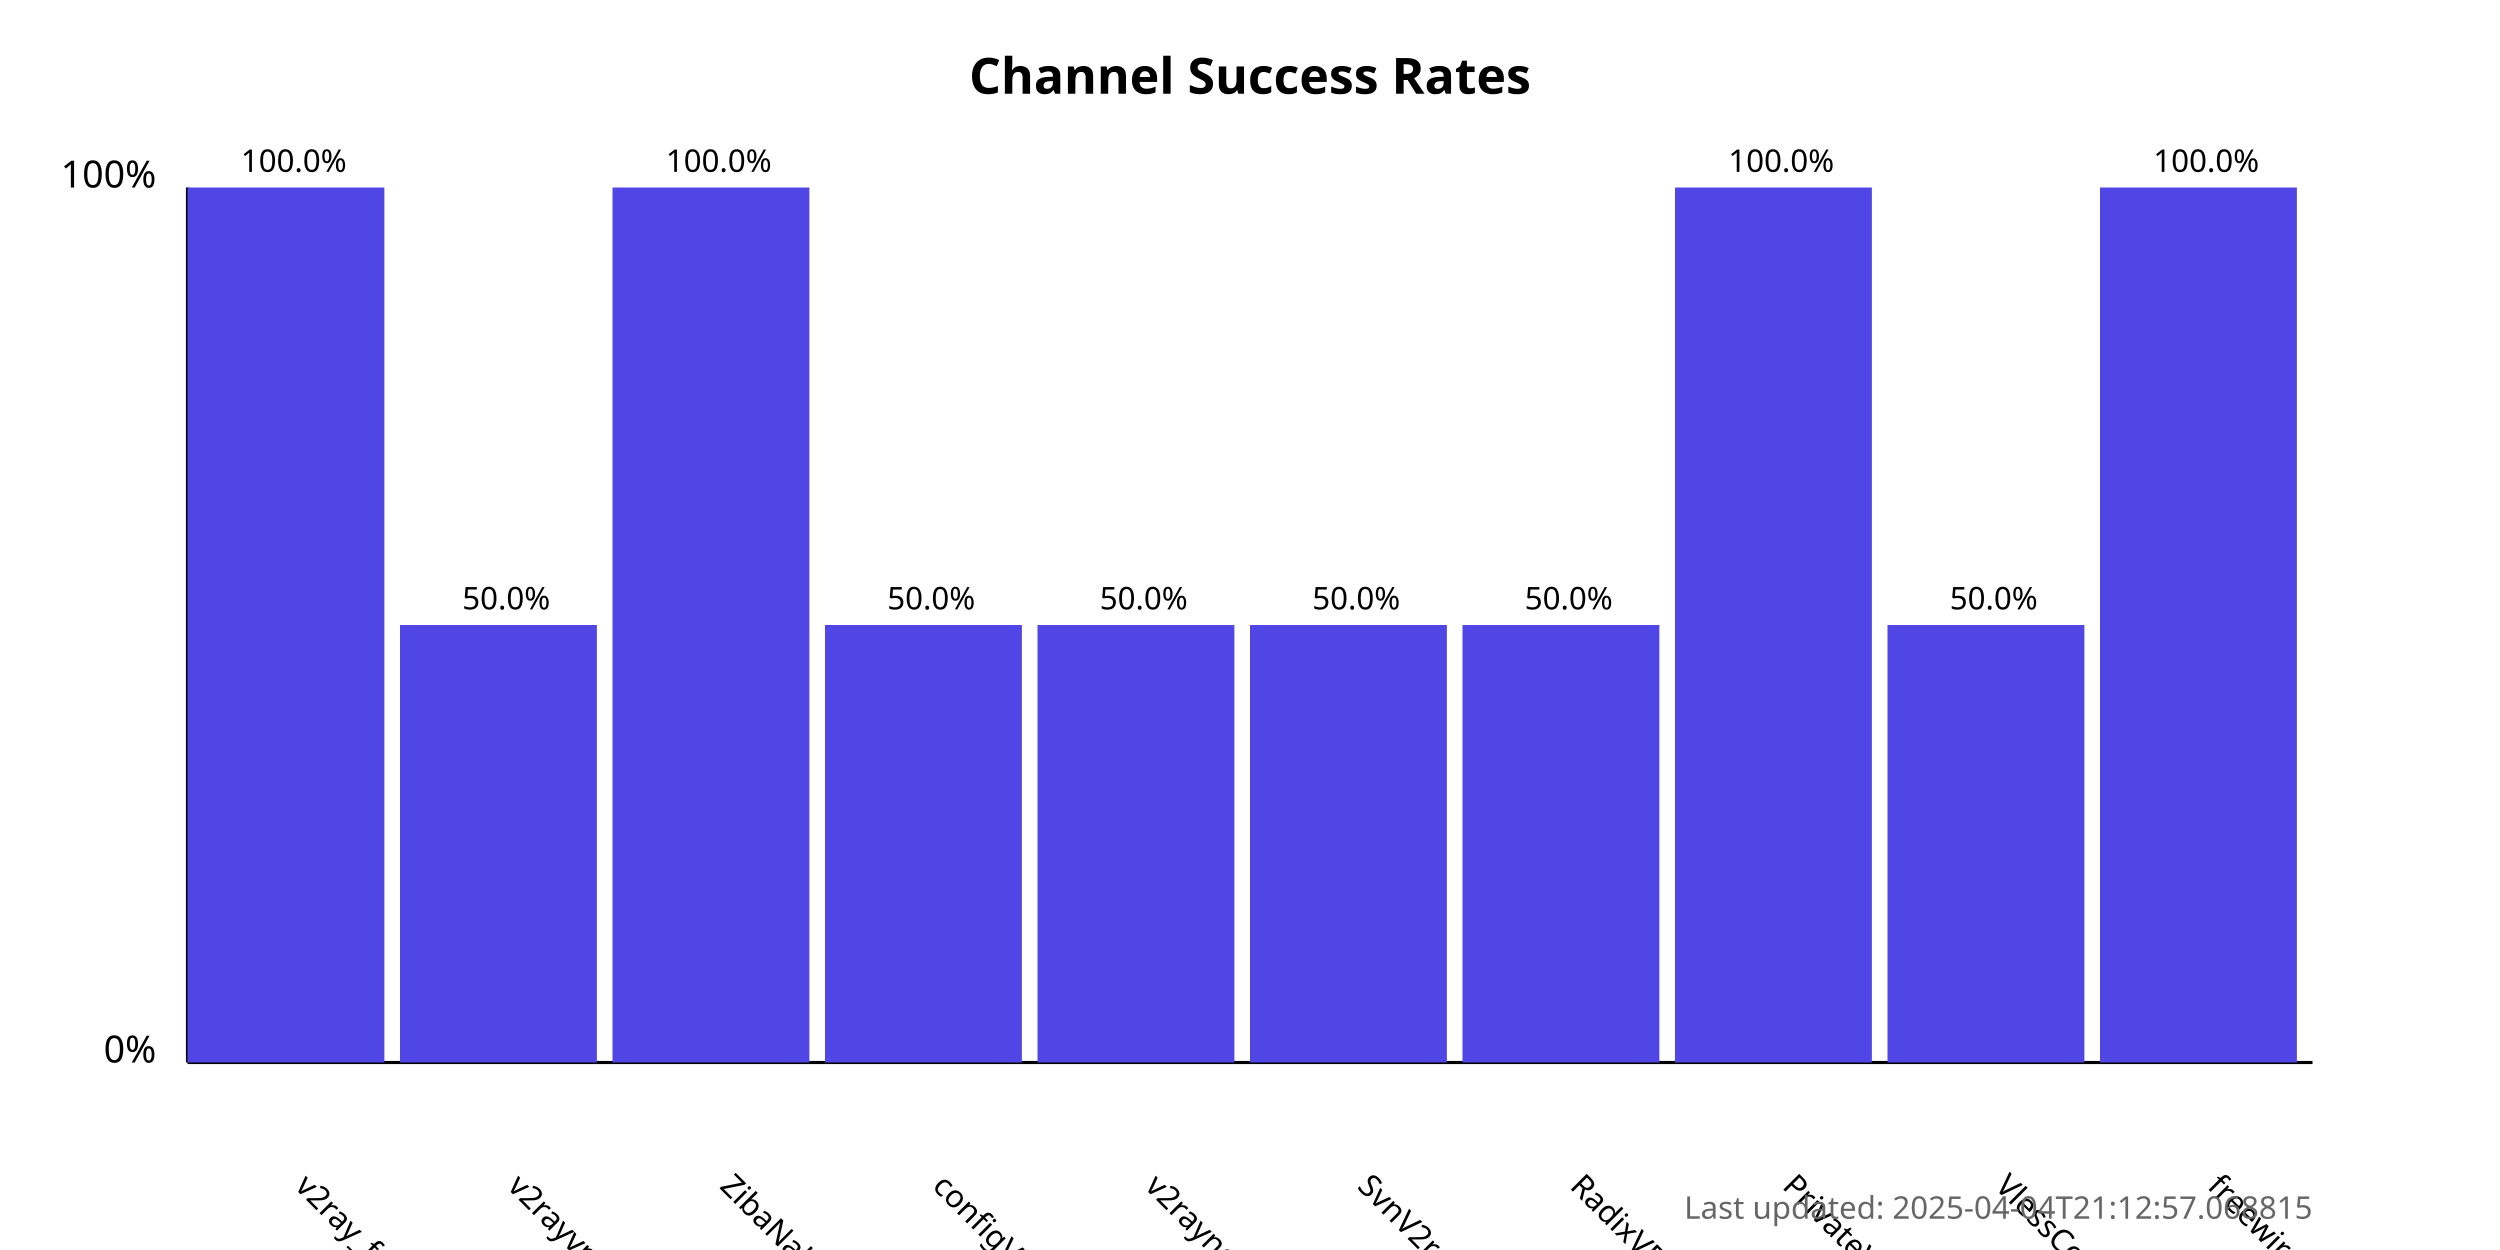
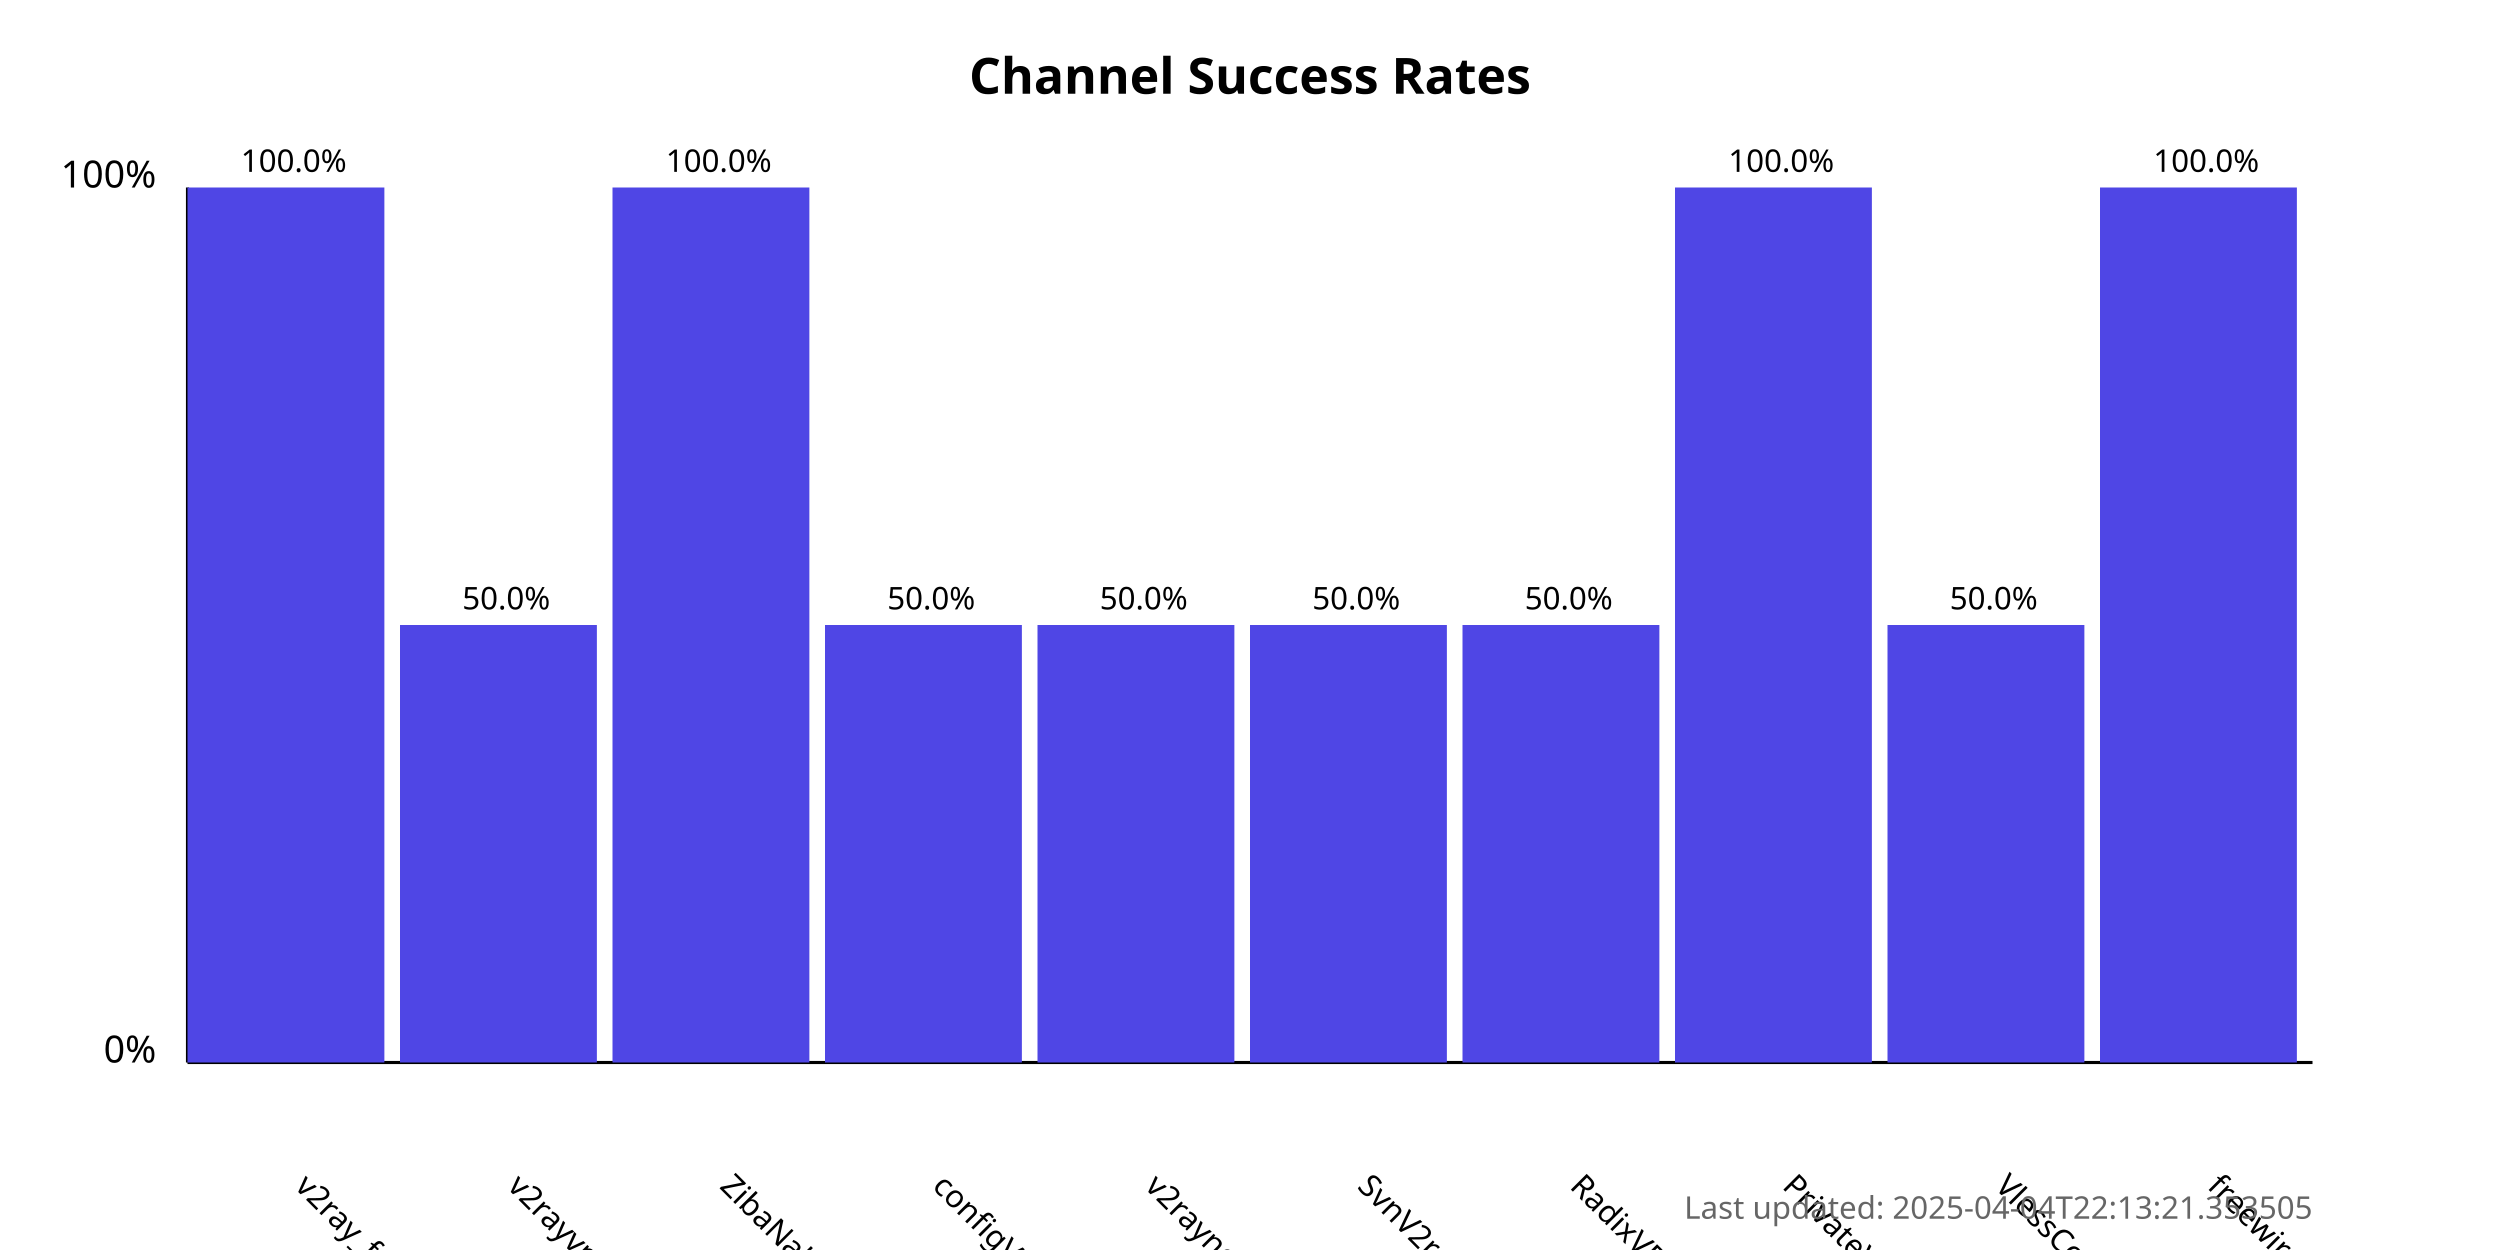
<svg xmlns="http://www.w3.org/2000/svg" width="800" height="400">
  <style>
            .chart-title { font: bold 16px sans-serif; }
            .axis-label { font: 12px sans-serif; }
            .tick-label { font: 10px sans-serif; }
            .bar { fill: #4f46e5; }
            .bar:hover { fill: #6366f1; }
            .timestamp { font: 10px sans-serif; fill: #666; }
        </style>
  <text x="400.0" y="30" text-anchor="middle" class="chart-title">
            Channel Success Rates
        </text>
  <line x1="60" y1="340" x2="60" y2="60" stroke="black" stroke-width="1" />
  <line x1="60" y1="340" x2="740" y2="340" stroke="black" stroke-width="1" />
  <text x="50" y="340" text-anchor="end" class="axis-label">0%</text>
  <text x="50" y="60" text-anchor="end" class="axis-label">100%</text>
  <g>
    <rect x="60" y="60.0" width="63.0" height="280.0" class="bar" />
    <text x="94.0" y="380" transform="rotate(45, 94.0, 380)" text-anchor="start" class="tick-label">
                v2ray_free_conf
            </text>
    <text x="94.0" y="55.0" text-anchor="middle" class="tick-label">
                100.0%
            </text>
  </g>
  <g>
    <rect x="128.0" y="200.0" width="63.0" height="140.0" class="bar" />
    <text x="162.0" y="380" transform="rotate(45, 162.0, 380)" text-anchor="start" class="tick-label">
                v2rayvpno
            </text>
    <text x="162.0" y="195.0" text-anchor="middle" class="tick-label">
                50.0%
            </text>
  </g>
  <g>
    <rect x="196.0" y="60.0" width="63.0" height="280.0" class="bar" />
    <text x="230.0" y="380" transform="rotate(45, 230.0, 380)" text-anchor="start" class="tick-label">
                ZibaNabz
            </text>
    <text x="230.0" y="55.0" text-anchor="middle" class="tick-label">
                100.0%
            </text>
  </g>
  <g>
    <rect x="264.0" y="200.0" width="63.0" height="140.0" class="bar" />
    <text x="298.0" y="380" transform="rotate(45, 298.0, 380)" text-anchor="start" class="tick-label">
                configV2rayForFree
            </text>
    <text x="298.0" y="195.0" text-anchor="middle" class="tick-label">
                50.0%
            </text>
  </g>
  <g>
    <rect x="332.0" y="200.0" width="63.0" height="140.0" class="bar" />
    <text x="366.0" y="380" transform="rotate(45, 366.0, 380)" text-anchor="start" class="tick-label">
                v2rayngvpn
            </text>
    <text x="366.0" y="195.0" text-anchor="middle" class="tick-label">
                50.0%
            </text>
  </g>
  <g>
    <rect x="400.0" y="200.0" width="63.0" height="140.0" class="bar" />
    <text x="434.0" y="380" transform="rotate(45, 434.0, 380)" text-anchor="start" class="tick-label">
                SvnV2ray
            </text>
    <text x="434.0" y="195.0" text-anchor="middle" class="tick-label">
                50.0%
            </text>
  </g>
  <g>
    <rect x="468.0" y="200.0" width="63.0" height="140.0" class="bar" />
    <text x="502.0" y="380" transform="rotate(45, 502.0, 380)" text-anchor="start" class="tick-label">
                RadixVPN
            </text>
    <text x="502.0" y="195.0" text-anchor="middle" class="tick-label">
                50.0%
            </text>
  </g>
  <g>
    <rect x="536.0" y="60.0" width="63.0" height="280.0" class="bar" />
    <text x="570.0" y="380" transform="rotate(45, 570.0, 380)" text-anchor="start" class="tick-label">
                PrivateVPNs
            </text>
    <text x="570.0" y="55.0" text-anchor="middle" class="tick-label">
                100.0%
            </text>
  </g>
  <g>
    <rect x="604.0" y="200.0" width="63.0" height="140.0" class="bar" />
    <text x="638.0" y="380" transform="rotate(45, 638.0, 380)" text-anchor="start" class="tick-label">
                VlessConfig
            </text>
    <text x="638.0" y="195.0" text-anchor="middle" class="tick-label">
                50.0%
            </text>
  </g>
  <g>
    <rect x="672.0" y="60.0" width="63.0" height="280.0" class="bar" />
    <text x="706.0" y="380" transform="rotate(45, 706.0, 380)" text-anchor="start" class="tick-label">
                freewireguard
            </text>
    <text x="706.0" y="55.0" text-anchor="middle" class="tick-label">
                100.0%
            </text>
  </g>
  <text x="740" y="390" text-anchor="end" class="timestamp">
-             Last updated: 2025-04-04T21:12:57.068815
+             Last updated: 2025-04-04T22:13:21.353505
        </text>
</svg>
